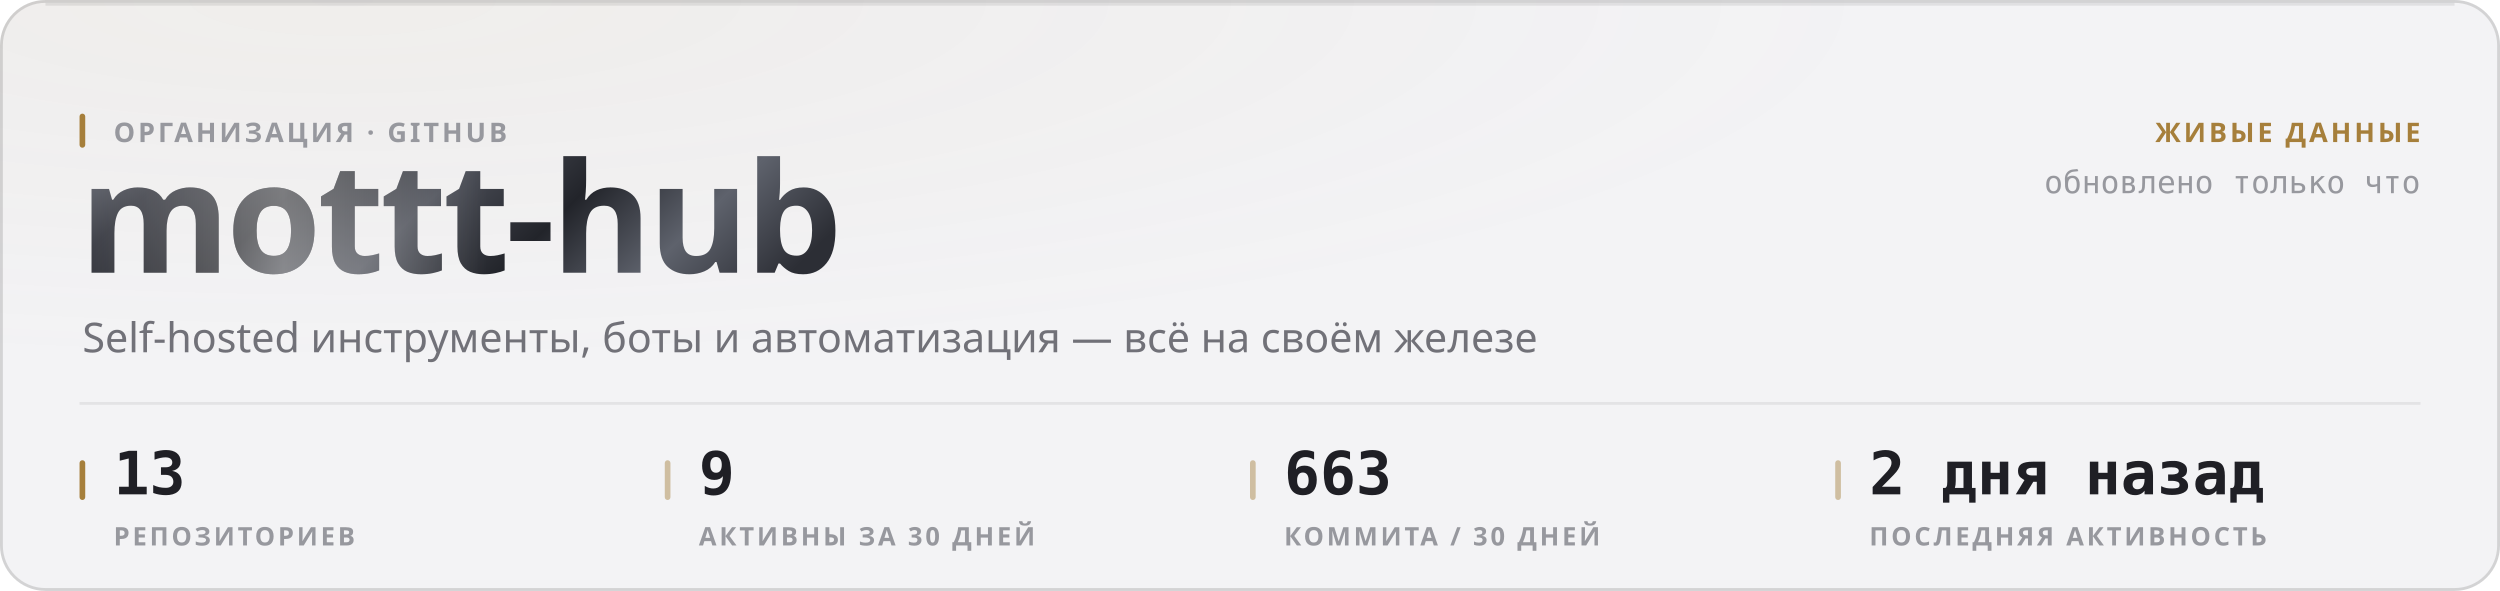
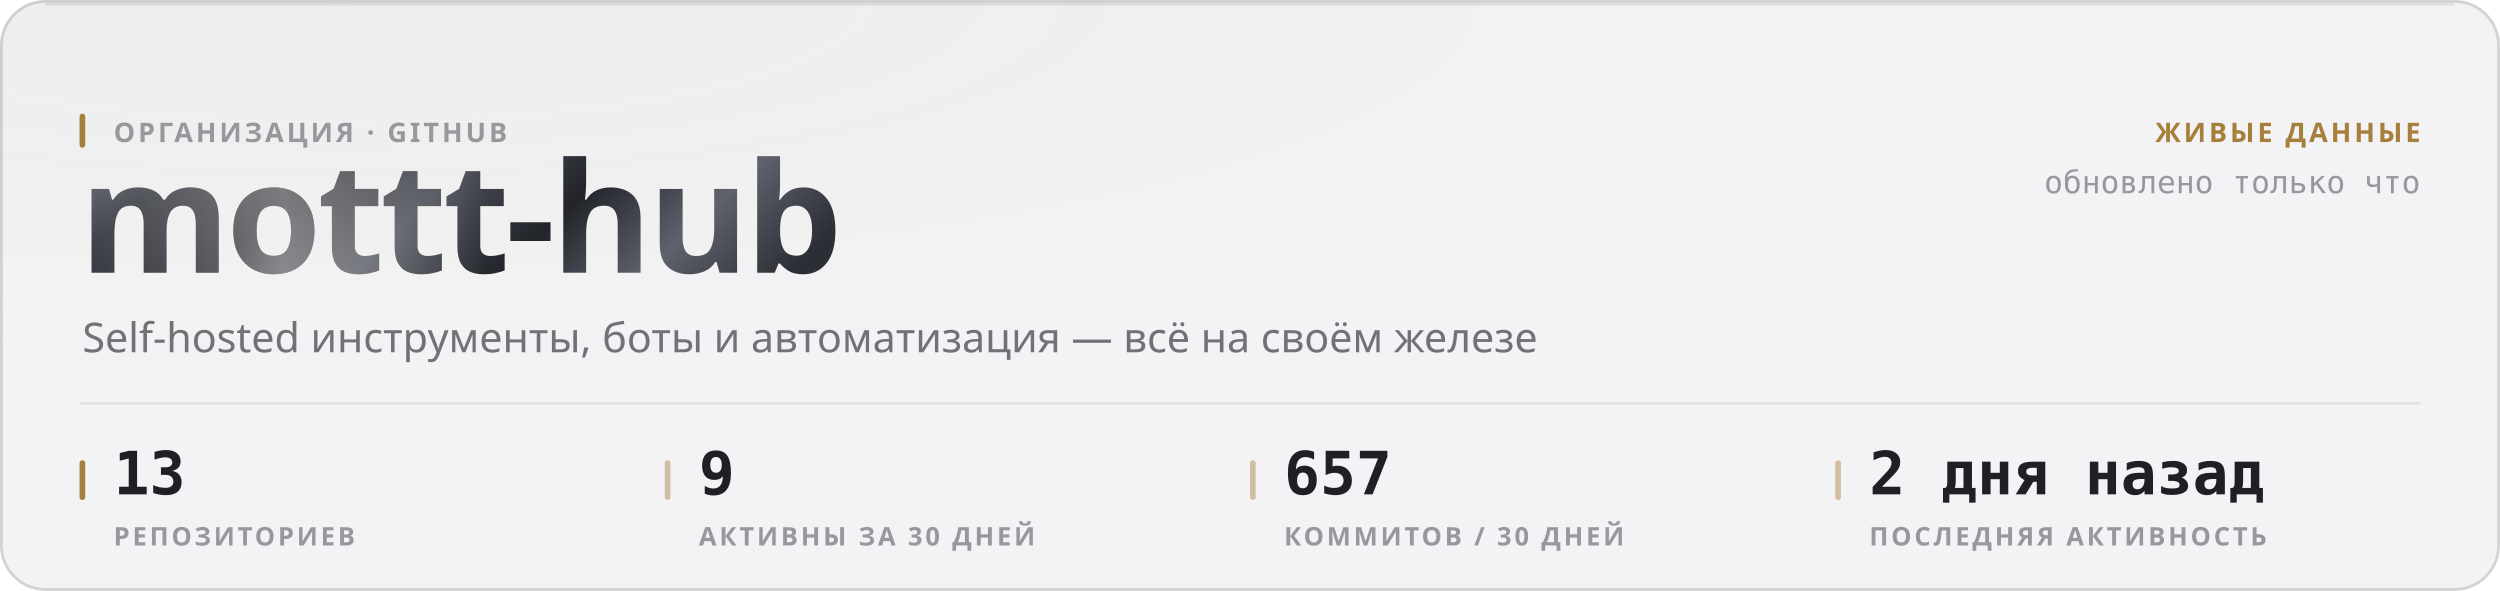
<svg xmlns="http://www.w3.org/2000/svg" width="880" height="208" viewBox="0 0 880 208" role="img">
  <style>
  text { font-family: -apple-system, BlinkMacSystemFont, 'Segoe UI', 'Noto Sans', Helvetica, Arial, sans-serif; }
  .mono { font-family: ui-monospace, 'SF Mono', 'Cascadia Mono', 'DejaVu Sans Mono', Menlo, Consolas, monospace; font-variant-numeric: tabular-nums; }
  .caps { letter-spacing: .1em; text-transform: uppercase; }

  @keyframes sheen  { from { transform: translateX(-120%); } to { transform: translateX(260%); } }
  @keyframes rise   { from { opacity: 0; transform: translateY(6px); } to { opacity: 1; transform: none; } }
  @keyframes slide  { from { opacity: 0; transform: translateX(-8px); } to { opacity: 1; transform: none; } }
  @keyframes grow   { from { transform: scaleY(0); } to { transform: scaleY(1); } }
  @keyframes widen  { from { transform: scaleX(0); } to { transform: scaleX(1); } }
  @keyframes draw   { from { stroke-dashoffset: 200; } to { stroke-dashoffset: 0; } }

  .sheen { animation: sheen 5.5s cubic-bezier(.45,0,.2,1) infinite; }
  .rise  { animation: rise .5s cubic-bezier(.16,1,.3,1) both; }
  .slide { animation: slide .42s cubic-bezier(.16,1,.3,1) both; }
  .bar   { transform-box: fill-box; transform-origin: 50% 100%;
           animation: grow .62s cubic-bezier(.16,1,.3,1) both; }
  .fill  { transform-box: fill-box; transform-origin: 0% 50%;
           animation: widen .8s cubic-bezier(.16,1,.3,1) both; }
  /* The hidden start state lives in the keyframes, never in the static rule.
     A renderer that ignores CSS animations then falls back to the FINISHED
     state — a drawn line, visible text — instead of an empty panel. */
  .spark { stroke-dasharray: 200;
           animation: draw 1.1s cubic-bezier(.16,1,.3,1) both; }

  @media (prefers-reduced-motion: reduce) {
    .sheen { animation: none; opacity: 0; }
    .rise, .slide, .bar, .fill, .spark { animation: none; opacity: 1; transform: none;
                                         stroke-dashoffset: 0; }
  }</style>
  <defs>
    <filter id="grain1" x="0" y="0" width="100%" height="100%">
      <feTurbulence type="fractalNoise" baseFrequency="0.82" numOctaves="3" stitchTiles="stitch" />
      <feColorMatrix type="saturate" values="0" />
    </filter>
    <radialGradient id="wash2" cx="14%" cy="0%" r="62%">
      <stop offset="0%" stop-color="#a67f3b" stop-opacity="0.05" />
      <stop offset="100%" stop-color="#a67f3b" stop-opacity="0" />
    </radialGradient>
    <linearGradient id="metal3" x1="0" y1="0" x2="1" y2="0.25">
      <stop offset="0%" stop-color="#8d919b" />
      <stop offset="16.667%" stop-color="#3a3c44" />
      <stop offset="33.333%" stop-color="#1b1c21" />
      <stop offset="50%" stop-color="#4a4d56" />
      <stop offset="66.667%" stop-color="#22242a" />
      <stop offset="83.333%" stop-color="#5e626c" />
      <stop offset="100%" stop-color="#2c2e35" />
    </linearGradient>
    <linearGradient id="sheengrad5" x1="0" y1="0" x2="1" y2="0">
      <stop offset="0%" stop-color="#ffffff" stop-opacity="0" />
      <stop offset="50%" stop-color="#ffffff" stop-opacity="0.42" />
      <stop offset="100%" stop-color="#ffffff" stop-opacity="0" />
    </linearGradient>
    <clipPath id="wordclip4">
      <text x="28" y="96" font-size="54" font-weight="800" letter-spacing="-0.025em" font-family="-apple-system, BlinkMacSystemFont, 'Segoe UI', Helvetica, Arial, sans-serif">mottt-hub</text>
    </clipPath>
  </defs>
  <rect width="880" height="208" rx="16" fill="#f3f3f5" />
  <rect width="880" height="208" rx="16" fill="url(#wash2)" />
  <rect width="880" height="208" rx="16" filter="url(#grain1)" opacity="0.035" style="mix-blend-mode:overlay" />
  <rect x=".5" y=".5" width="879" height="207" rx="15.5" fill="none" stroke="rgba(10,10,12,0.14)" />
  <path d="M16 1.5 H864" stroke="rgba(10,10,12,0.08)" stroke-width="1" fill="none" />
  <g clip-path="url(#wordclip4)">
    <rect x="28" y="42" width="287.116" height="70.2" fill="url(#metal3)" />
    <rect class="sheen" x="28" y="42" width="143.558" height="70.2" fill="url(#sheengrad5)" />
  </g>
  <rect x="28" y="40" width="2" height="12" rx="1" fill="#a67f3b" />
  <text x="40" y="50" font-size="9.5" font-weight="600" fill="#97989e" letter-spacing="0.11em">ОРГАНИЗАЦИЯ · GITHUB</text>
  <text x="29" y="124" font-size="14.5" font-weight="400" fill="#717178">Self-hosted инструменты, боты и автоматизация — всё на своём железе</text>
  <text x="852" y="50" font-size="9.5" font-weight="600" fill="#a67f3b" text-anchor="end" letter-spacing="0.11em">ЖИВЫЕ ДАННЫЕ</text>
  <text x="852" y="68" font-size="11" font-weight="400" fill="#97989e" text-anchor="end" class="mono">обновлено только что</text>
  <path d="M28 142 H852" stroke="rgba(10,10,12,0.07)" stroke-width="1" />
  <rect x="28" y="162" width="2" height="14" rx="1" fill="#a67f3b" />
  <text x="40" y="174" font-size="21" font-weight="700" fill="#1f1f25" class="mono rise" opacity="1">13</text>
  <text x="40" y="192" font-size="9" font-weight="600" fill="#97989e" letter-spacing="0.11em">РЕПОЗИТОРИЕВ</text>
  <rect x="234" y="162" width="2" height="14" rx="1" fill="rgba(166,127,59,0.45)" />
  <text x="246" y="174" font-size="21" font-weight="700" fill="#1f1f25" class="mono rise" opacity="1">9</text>
  <text x="246" y="192" font-size="9" font-weight="600" fill="#97989e" letter-spacing="0.11em">АКТИВНЫ ЗА 30 ДНЕЙ</text>
  <rect x="440" y="162" width="2" height="14" rx="1" fill="rgba(166,127,59,0.45)" />
-   <text x="452" y="174" font-size="21" font-weight="700" fill="#1f1f25" class="mono rise" opacity="1">663</text>
-   <text x="452" y="192" font-size="9" font-weight="600" fill="#97989e" letter-spacing="0.11em">КОММИТА / 30 ДНЕЙ</text>
+   <text x="452" y="174" font-size="21" font-weight="700" fill="#1f1f25" class="mono rise" opacity="1">657</text>
+   <text x="452" y="192" font-size="9" font-weight="600" fill="#97989e" letter-spacing="0.11em">КОММИТОВ / 30 ДНЕЙ</text>
  <rect x="646" y="162" width="2" height="14" rx="1" fill="rgba(166,127,59,0.45)" />
  <text x="658" y="174" font-size="21" font-weight="700" fill="#1f1f25" class="mono rise" opacity="1">2 дня назад</text>
  <text x="658" y="192" font-size="9" font-weight="600" fill="#97989e" letter-spacing="0.11em">ПОСЛЕДНЯЯ АКТИВНОСТЬ</text>
</svg>
